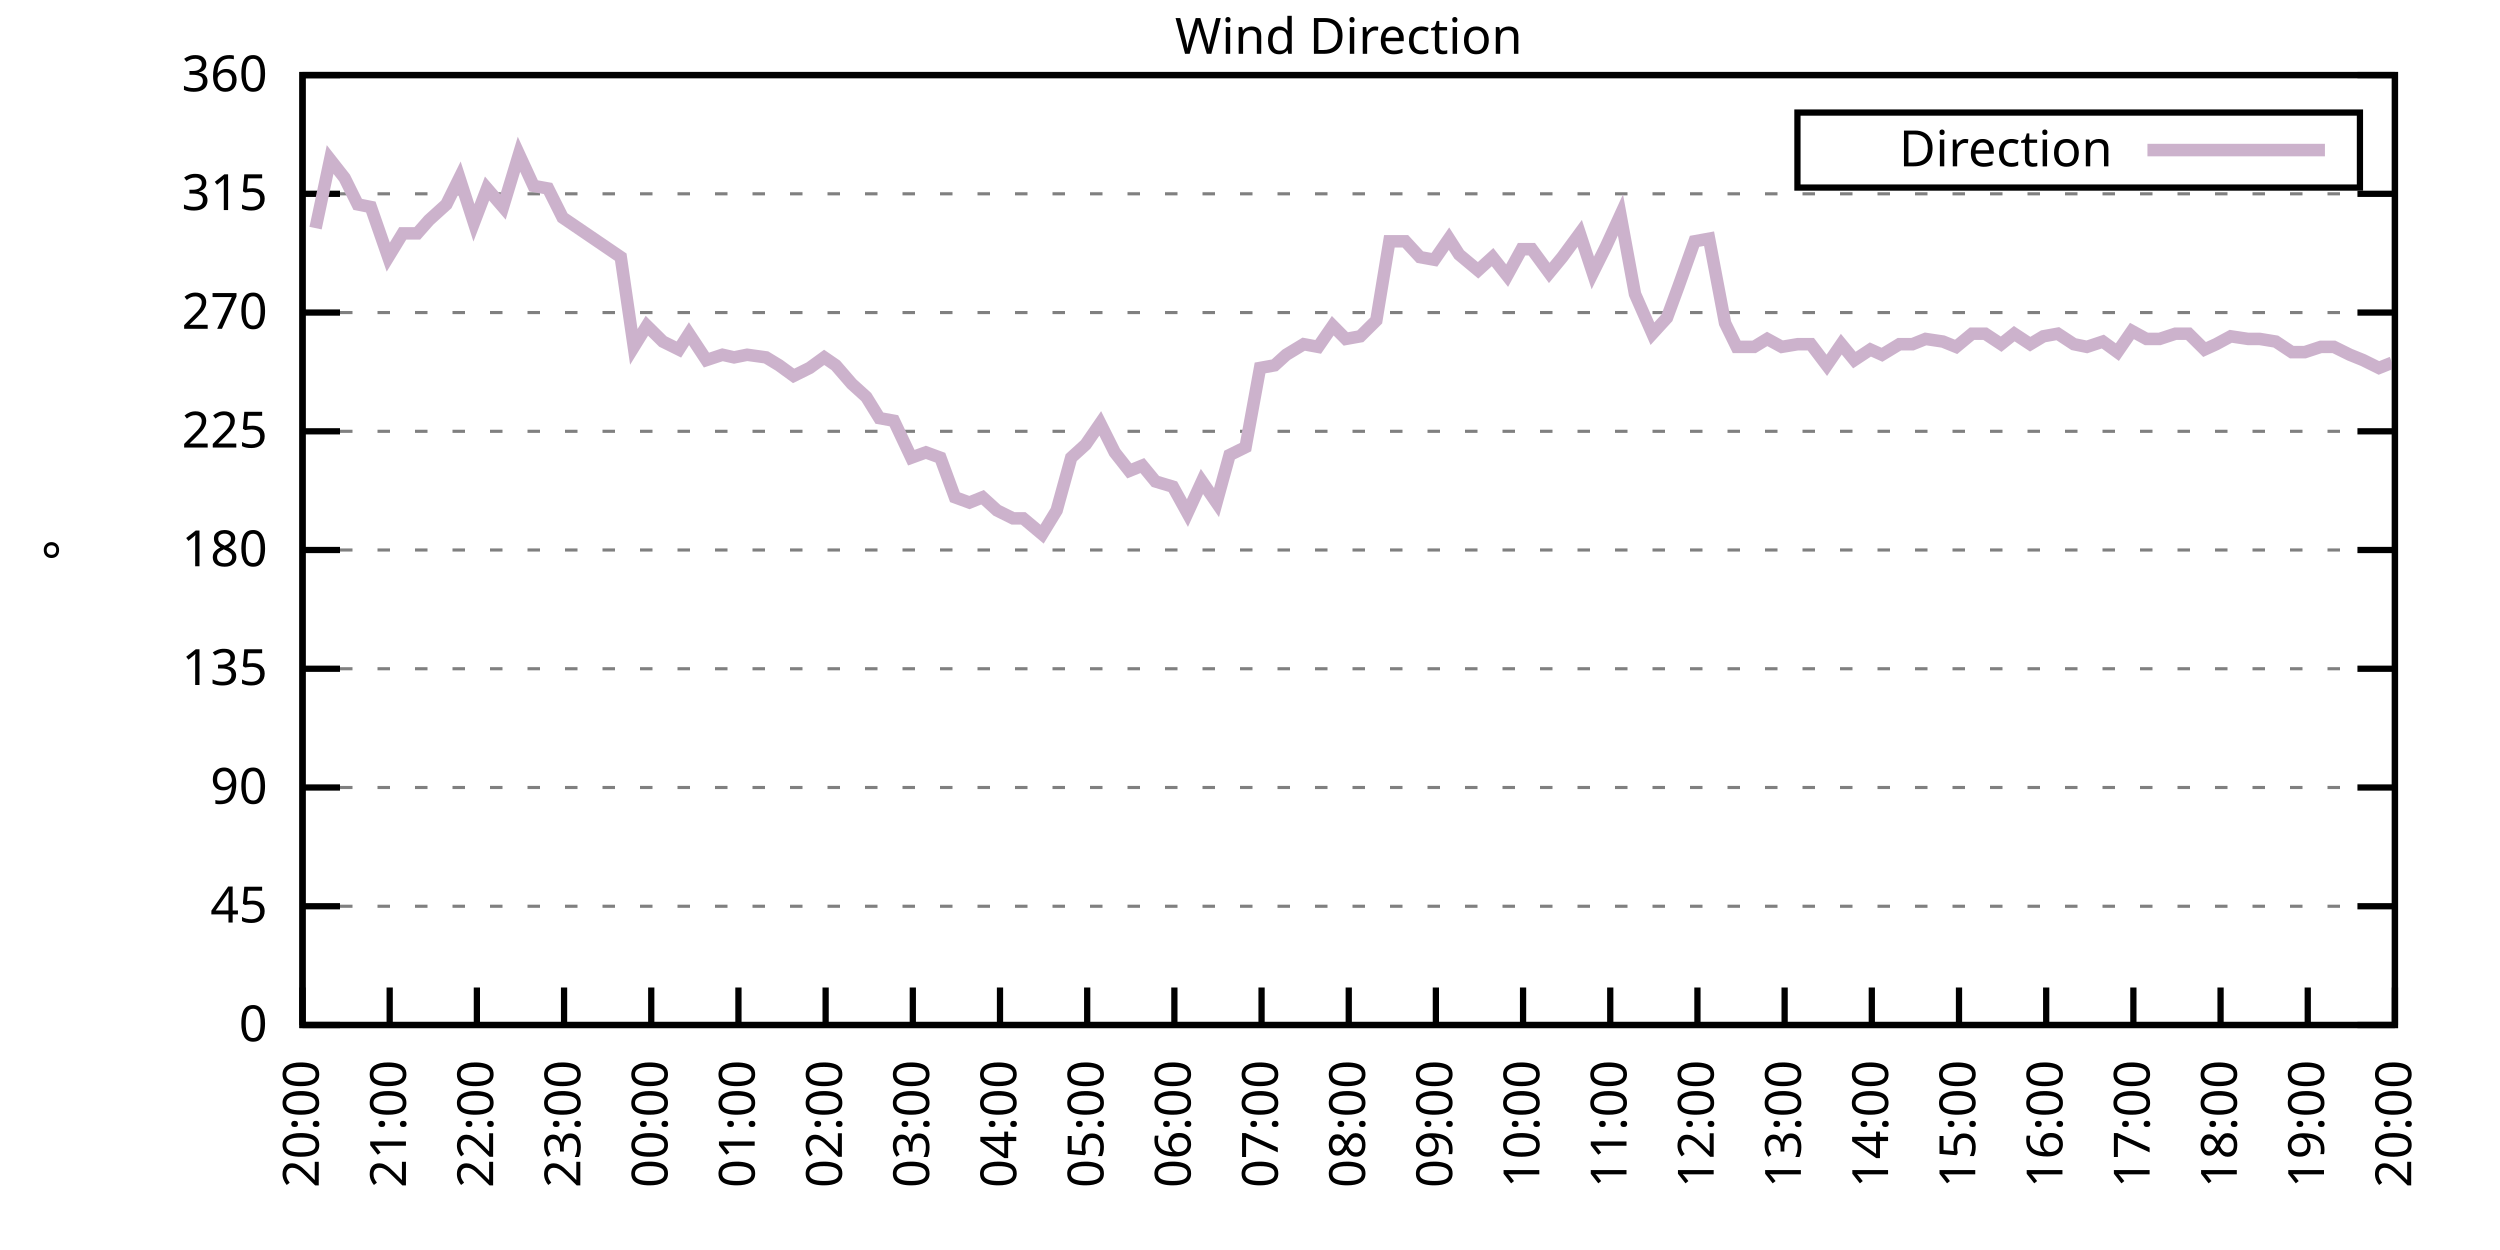
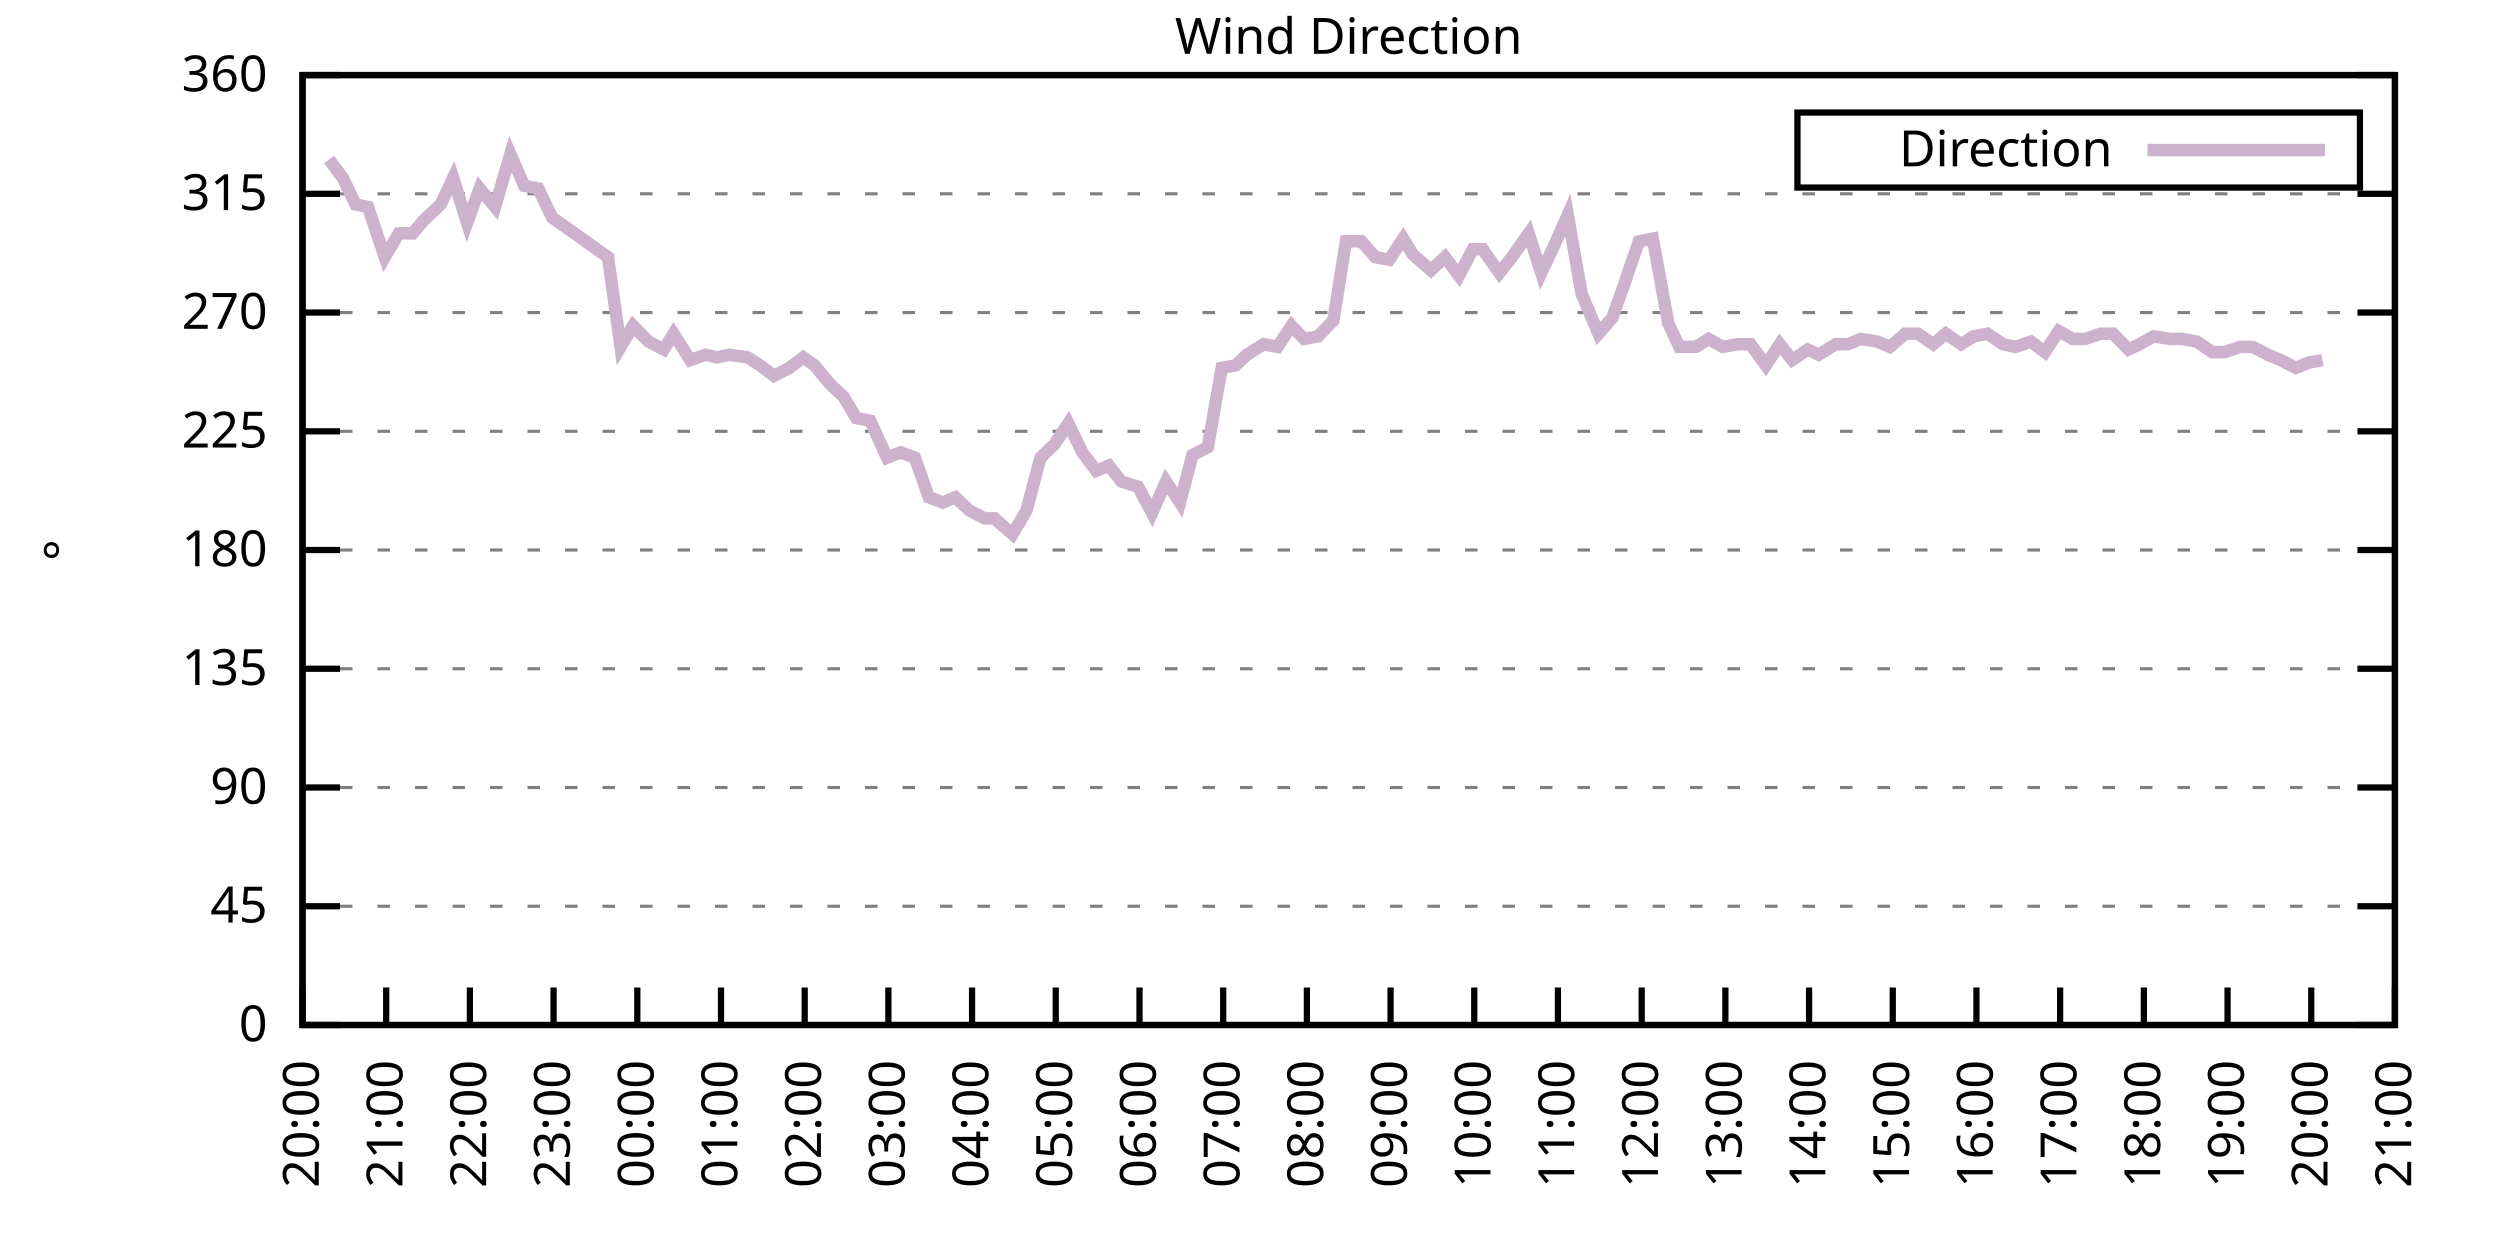
<svg xmlns="http://www.w3.org/2000/svg" xmlns:xlink="http://www.w3.org/1999/xlink" width="400" height="200" viewBox="0 0 400 200">
  <g id="gnuplot_canvas">
    <rect x="0" y="0" width="400" height="200" fill="none" />
    <defs>
      <circle id="gpDot" r="0.5" stroke-width="0.5" stroke="currentColor" />
      <path id="gpPt0" stroke-width="0.333" stroke="currentColor" d="M-1,0 h2 M0,-1 v2" />
      <path id="gpPt1" stroke-width="0.333" stroke="currentColor" d="M-1,-1 L1,1 M1,-1 L-1,1" />
      <path id="gpPt2" stroke-width="0.333" stroke="currentColor" d="M-1,0 L1,0 M0,-1 L0,1 M-1,-1 L1,1 M-1,1 L1,-1" />
      <rect id="gpPt3" stroke-width="0.333" stroke="currentColor" x="-1" y="-1" width="2" height="2" />
      <rect id="gpPt4" stroke-width="0.333" stroke="currentColor" fill="currentColor" x="-1" y="-1" width="2" height="2" />
      <circle id="gpPt5" stroke-width="0.333" stroke="currentColor" cx="0" cy="0" r="1" />
      <use xlink:href="#gpPt5" id="gpPt6" fill="currentColor" stroke="none" />
      <path id="gpPt7" stroke-width="0.333" stroke="currentColor" d="M0,-1.33 L-1.33,0.67 L1.33,0.67 z" />
      <use xlink:href="#gpPt7" id="gpPt8" fill="currentColor" stroke="none" />
      <use xlink:href="#gpPt7" id="gpPt9" stroke="currentColor" transform="rotate(180)" />
      <use xlink:href="#gpPt9" id="gpPt10" fill="currentColor" stroke="none" />
      <use xlink:href="#gpPt3" id="gpPt11" stroke="currentColor" transform="rotate(45)" />
      <use xlink:href="#gpPt11" id="gpPt12" fill="currentColor" stroke="none" />
      <path id="gpPt13" stroke-width="0.333" stroke="currentColor" d="M0,1.330 L1.265,0.411 L0.782,-1.067 L-0.782,-1.076 L-1.265,0.411 z" />
      <use xlink:href="#gpPt13" id="gpPt14" fill="currentColor" stroke="none" />
      <filter id="textbox" filterUnits="objectBoundingBox" x="0" y="0" height="1" width="1">
        <feFlood flood-color="white" flood-opacity="1" result="bgnd" />
        <feComposite in="SourceGraphic" in2="bgnd" operator="atop" />
      </filter>
      <filter id="greybox" filterUnits="objectBoundingBox" x="0" y="0" height="1" width="1">
        <feFlood flood-color="lightgrey" flood-opacity="1" result="grey" />
        <feComposite in="SourceGraphic" in2="grey" operator="atop" />
      </filter>
    </defs>
    <g fill="none" color="white" stroke="currentColor" stroke-width="1.00" stroke-linecap="butt" stroke-linejoin="miter">
</g>
    <g fill="none" color="black" stroke="currentColor" stroke-width="1.00" stroke-linecap="butt" stroke-linejoin="miter">
      <g stroke="none" shape-rendering="crispEdges">
        <polygon fill="rgb(255, 255, 255)" points="48.40,164.00 383.18,164.00 383.18,12.02 48.40,12.02 " />
      </g>
    </g>
    <g fill="none" color="black" stroke="currentColor" stroke-width="1.00" stroke-linecap="butt" stroke-linejoin="miter">
</g>
    <g fill="none" color="black" stroke="black" stroke-width="0.50" stroke-linecap="butt" stroke-linejoin="miter">
</g>
    <g fill="none" color="gray" stroke="currentColor" stroke-width="0.50" stroke-linecap="butt" stroke-linejoin="miter">
      <path stroke="gray" stroke-dasharray="2,4" class="gridline" d="M48.40,164.00 L383.19,164.00  " />
    </g>
    <g fill="none" color="gray" stroke="gray" stroke-width="1.00" stroke-linecap="butt" stroke-linejoin="miter">
</g>
    <g fill="none" color="black" stroke="currentColor" stroke-width="1.00" stroke-linecap="butt" stroke-linejoin="miter">
      <path stroke="black" d="M48.40,164.00 L54.40,164.00 M383.19,164.00 L377.19,164.00  " />
      <g transform="translate(42.80,166.60)" stroke="none" fill="black" font-family="Sans" font-size="8.00" text-anchor="end">
        <text>
          <tspan font-family="Sans"> 0</tspan>
        </text>
      </g>
    </g>
    <g fill="none" color="black" stroke="currentColor" stroke-width="1.00" stroke-linecap="butt" stroke-linejoin="miter">
</g>
    <g fill="none" color="black" stroke="black" stroke-width="0.50" stroke-linecap="butt" stroke-linejoin="miter">
</g>
    <g fill="none" color="gray" stroke="currentColor" stroke-width="0.50" stroke-linecap="butt" stroke-linejoin="miter">
      <path stroke="gray" stroke-dasharray="2,4" class="gridline" d="M48.40,145.00 L383.19,145.00  " />
    </g>
    <g fill="none" color="gray" stroke="gray" stroke-width="1.00" stroke-linecap="butt" stroke-linejoin="miter">
</g>
    <g fill="none" color="black" stroke="currentColor" stroke-width="1.00" stroke-linecap="butt" stroke-linejoin="miter">
      <path stroke="black" d="M48.40,145.00 L54.40,145.00 M383.19,145.00 L377.19,145.00  " />
      <g transform="translate(42.80,147.60)" stroke="none" fill="black" font-family="Sans" font-size="8.00" text-anchor="end">
        <text>
          <tspan font-family="Sans"> 45</tspan>
        </text>
      </g>
    </g>
    <g fill="none" color="black" stroke="currentColor" stroke-width="1.00" stroke-linecap="butt" stroke-linejoin="miter">
</g>
    <g fill="none" color="black" stroke="black" stroke-width="0.50" stroke-linecap="butt" stroke-linejoin="miter">
</g>
    <g fill="none" color="gray" stroke="currentColor" stroke-width="0.50" stroke-linecap="butt" stroke-linejoin="miter">
      <path stroke="gray" stroke-dasharray="2,4" class="gridline" d="M48.40,126.00 L383.19,126.00  " />
    </g>
    <g fill="none" color="gray" stroke="gray" stroke-width="1.00" stroke-linecap="butt" stroke-linejoin="miter">
</g>
    <g fill="none" color="black" stroke="currentColor" stroke-width="1.00" stroke-linecap="butt" stroke-linejoin="miter">
      <path stroke="black" d="M48.40,126.00 L54.40,126.00 M383.19,126.00 L377.19,126.00  " />
      <g transform="translate(42.80,128.60)" stroke="none" fill="black" font-family="Sans" font-size="8.00" text-anchor="end">
        <text>
          <tspan font-family="Sans"> 90</tspan>
        </text>
      </g>
    </g>
    <g fill="none" color="black" stroke="currentColor" stroke-width="1.00" stroke-linecap="butt" stroke-linejoin="miter">
</g>
    <g fill="none" color="black" stroke="black" stroke-width="0.50" stroke-linecap="butt" stroke-linejoin="miter">
</g>
    <g fill="none" color="gray" stroke="currentColor" stroke-width="0.50" stroke-linecap="butt" stroke-linejoin="miter">
      <path stroke="gray" stroke-dasharray="2,4" class="gridline" d="M48.40,107.00 L383.19,107.00  " />
    </g>
    <g fill="none" color="gray" stroke="gray" stroke-width="1.00" stroke-linecap="butt" stroke-linejoin="miter">
</g>
    <g fill="none" color="black" stroke="currentColor" stroke-width="1.00" stroke-linecap="butt" stroke-linejoin="miter">
      <path stroke="black" d="M48.40,107.00 L54.40,107.00 M383.19,107.00 L377.19,107.00  " />
      <g transform="translate(42.80,109.60)" stroke="none" fill="black" font-family="Sans" font-size="8.00" text-anchor="end">
        <text>
          <tspan font-family="Sans"> 135</tspan>
        </text>
      </g>
    </g>
    <g fill="none" color="black" stroke="currentColor" stroke-width="1.00" stroke-linecap="butt" stroke-linejoin="miter">
</g>
    <g fill="none" color="black" stroke="black" stroke-width="0.50" stroke-linecap="butt" stroke-linejoin="miter">
</g>
    <g fill="none" color="gray" stroke="currentColor" stroke-width="0.50" stroke-linecap="butt" stroke-linejoin="miter">
      <path stroke="gray" stroke-dasharray="2,4" class="gridline" d="M48.40,88.00 L383.19,88.00  " />
    </g>
    <g fill="none" color="gray" stroke="gray" stroke-width="1.00" stroke-linecap="butt" stroke-linejoin="miter">
</g>
    <g fill="none" color="black" stroke="currentColor" stroke-width="1.00" stroke-linecap="butt" stroke-linejoin="miter">
      <path stroke="black" d="M48.40,88.00 L54.40,88.00 M383.19,88.00 L377.19,88.00  " />
      <g transform="translate(42.80,90.60)" stroke="none" fill="black" font-family="Sans" font-size="8.00" text-anchor="end">
        <text>
          <tspan font-family="Sans"> 180</tspan>
        </text>
      </g>
    </g>
    <g fill="none" color="black" stroke="currentColor" stroke-width="1.00" stroke-linecap="butt" stroke-linejoin="miter">
</g>
    <g fill="none" color="black" stroke="black" stroke-width="0.50" stroke-linecap="butt" stroke-linejoin="miter">
</g>
    <g fill="none" color="gray" stroke="currentColor" stroke-width="0.50" stroke-linecap="butt" stroke-linejoin="miter">
      <path stroke="gray" stroke-dasharray="2,4" class="gridline" d="M48.40,69.01 L383.19,69.01  " />
    </g>
    <g fill="none" color="gray" stroke="gray" stroke-width="1.00" stroke-linecap="butt" stroke-linejoin="miter">
</g>
    <g fill="none" color="black" stroke="currentColor" stroke-width="1.00" stroke-linecap="butt" stroke-linejoin="miter">
      <path stroke="black" d="M48.40,69.01 L54.40,69.01 M383.19,69.01 L377.19,69.01  " />
      <g transform="translate(42.80,71.61)" stroke="none" fill="black" font-family="Sans" font-size="8.00" text-anchor="end">
        <text>
          <tspan font-family="Sans"> 225</tspan>
        </text>
      </g>
    </g>
    <g fill="none" color="black" stroke="currentColor" stroke-width="1.00" stroke-linecap="butt" stroke-linejoin="miter">
</g>
    <g fill="none" color="black" stroke="black" stroke-width="0.50" stroke-linecap="butt" stroke-linejoin="miter">
</g>
    <g fill="none" color="gray" stroke="currentColor" stroke-width="0.50" stroke-linecap="butt" stroke-linejoin="miter">
      <path stroke="gray" stroke-dasharray="2,4" class="gridline" d="M48.40,50.01 L383.19,50.01  " />
    </g>
    <g fill="none" color="gray" stroke="gray" stroke-width="1.00" stroke-linecap="butt" stroke-linejoin="miter">
</g>
    <g fill="none" color="black" stroke="currentColor" stroke-width="1.00" stroke-linecap="butt" stroke-linejoin="miter">
      <path stroke="black" d="M48.40,50.01 L54.40,50.01 M383.19,50.01 L377.19,50.01  " />
      <g transform="translate(42.80,52.61)" stroke="none" fill="black" font-family="Sans" font-size="8.00" text-anchor="end">
        <text>
          <tspan font-family="Sans"> 270</tspan>
        </text>
      </g>
    </g>
    <g fill="none" color="black" stroke="currentColor" stroke-width="1.00" stroke-linecap="butt" stroke-linejoin="miter">
</g>
    <g fill="none" color="black" stroke="black" stroke-width="0.50" stroke-linecap="butt" stroke-linejoin="miter">
</g>
    <g fill="none" color="gray" stroke="currentColor" stroke-width="0.50" stroke-linecap="butt" stroke-linejoin="miter">
      <path stroke="gray" stroke-dasharray="2,4" class="gridline" d="M48.40,31.01 L383.19,31.01  " />
    </g>
    <g fill="none" color="gray" stroke="gray" stroke-width="1.00" stroke-linecap="butt" stroke-linejoin="miter">
</g>
    <g fill="none" color="black" stroke="currentColor" stroke-width="1.00" stroke-linecap="butt" stroke-linejoin="miter">
      <path stroke="black" d="M48.40,31.01 L54.40,31.01 M383.19,31.01 L377.19,31.01  " />
      <g transform="translate(42.80,33.61)" stroke="none" fill="black" font-family="Sans" font-size="8.00" text-anchor="end">
        <text>
          <tspan font-family="Sans"> 315</tspan>
        </text>
      </g>
    </g>
    <g fill="none" color="black" stroke="currentColor" stroke-width="1.00" stroke-linecap="butt" stroke-linejoin="miter">
</g>
    <g fill="none" color="black" stroke="black" stroke-width="0.50" stroke-linecap="butt" stroke-linejoin="miter">
</g>
    <g fill="none" color="gray" stroke="currentColor" stroke-width="0.50" stroke-linecap="butt" stroke-linejoin="miter">
      <path stroke="gray" stroke-dasharray="2,4" class="gridline" d="M48.40,12.01 L383.19,12.01  " />
    </g>
    <g fill="none" color="gray" stroke="gray" stroke-width="1.00" stroke-linecap="butt" stroke-linejoin="miter">
</g>
    <g fill="none" color="black" stroke="currentColor" stroke-width="1.00" stroke-linecap="butt" stroke-linejoin="miter">
      <path stroke="black" d="M48.40,12.01 L54.40,12.01 M383.19,12.01 L377.19,12.01  " />
      <g transform="translate(42.80,14.61)" stroke="none" fill="black" font-family="Sans" font-size="8.00" text-anchor="end">
        <text>
          <tspan font-family="Sans"> 360</tspan>
        </text>
      </g>
    </g>
    <g fill="none" color="black" stroke="currentColor" stroke-width="1.00" stroke-linecap="butt" stroke-linejoin="miter">
      <path stroke="black" d="M48.40,164.00 L48.40,158.00  " />
      <g transform="translate(51.00,169.60) rotate(270.00)" stroke="none" fill="black" font-family="Sans" font-size="8.00" text-anchor="end">
        <text>
          <tspan font-family="Sans">20:00</tspan>
        </text>
      </g>
    </g>
    <g fill="none" color="black" stroke="currentColor" stroke-width="1.00" stroke-linecap="butt" stroke-linejoin="miter">
-       <path stroke="black" d="M62.35,164.00 L62.35,158.00  " />
-       <g transform="translate(64.95,169.60) rotate(270.00)" stroke="none" fill="black" font-family="Sans" font-size="8.00" text-anchor="end">
+       <path stroke="black" d="M61.79,164.00 L61.79,158.00  " />
+       <g transform="translate(64.39,169.60) rotate(270.00)" stroke="none" fill="black" font-family="Sans" font-size="8.00" text-anchor="end">
        <text>
          <tspan font-family="Sans">21:00</tspan>
        </text>
      </g>
    </g>
    <g fill="none" color="black" stroke="currentColor" stroke-width="1.00" stroke-linecap="butt" stroke-linejoin="miter">
-       <path stroke="black" d="M76.30,164.00 L76.30,158.00  " />
-       <g transform="translate(78.90,169.60) rotate(270.00)" stroke="none" fill="black" font-family="Sans" font-size="8.00" text-anchor="end">
+       <path stroke="black" d="M75.18,164.00 L75.18,158.00  " />
+       <g transform="translate(77.78,169.60) rotate(270.00)" stroke="none" fill="black" font-family="Sans" font-size="8.00" text-anchor="end">
        <text>
          <tspan font-family="Sans">22:00</tspan>
        </text>
      </g>
    </g>
    <g fill="none" color="black" stroke="currentColor" stroke-width="1.00" stroke-linecap="butt" stroke-linejoin="miter">
-       <path stroke="black" d="M90.25,164.00 L90.25,158.00  " />
-       <g transform="translate(92.85,169.60) rotate(270.00)" stroke="none" fill="black" font-family="Sans" font-size="8.00" text-anchor="end">
+       <path stroke="black" d="M88.57,164.00 L88.57,158.00  " />
+       <g transform="translate(91.17,169.60) rotate(270.00)" stroke="none" fill="black" font-family="Sans" font-size="8.00" text-anchor="end">
        <text>
          <tspan font-family="Sans">23:00</tspan>
        </text>
      </g>
    </g>
    <g fill="none" color="black" stroke="currentColor" stroke-width="1.00" stroke-linecap="butt" stroke-linejoin="miter">
-       <path stroke="black" d="M104.20,164.00 L104.20,158.00  " />
-       <g transform="translate(106.80,169.60) rotate(270.00)" stroke="none" fill="black" font-family="Sans" font-size="8.00" text-anchor="end">
+       <path stroke="black" d="M101.97,164.00 L101.97,158.00  " />
+       <g transform="translate(104.57,169.60) rotate(270.00)" stroke="none" fill="black" font-family="Sans" font-size="8.00" text-anchor="end">
        <text>
          <tspan font-family="Sans">00:00</tspan>
        </text>
      </g>
    </g>
    <g fill="none" color="black" stroke="currentColor" stroke-width="1.00" stroke-linecap="butt" stroke-linejoin="miter">
-       <path stroke="black" d="M118.15,164.00 L118.15,158.00  " />
-       <g transform="translate(120.75,169.60) rotate(270.00)" stroke="none" fill="black" font-family="Sans" font-size="8.00" text-anchor="end">
+       <path stroke="black" d="M115.36,164.00 L115.36,158.00  " />
+       <g transform="translate(117.96,169.60) rotate(270.00)" stroke="none" fill="black" font-family="Sans" font-size="8.00" text-anchor="end">
        <text>
          <tspan font-family="Sans">01:00</tspan>
        </text>
      </g>
    </g>
    <g fill="none" color="black" stroke="currentColor" stroke-width="1.00" stroke-linecap="butt" stroke-linejoin="miter">
-       <path stroke="black" d="M132.10,164.00 L132.10,158.00  " />
-       <g transform="translate(134.70,169.60) rotate(270.00)" stroke="none" fill="black" font-family="Sans" font-size="8.00" text-anchor="end">
+       <path stroke="black" d="M128.75,164.00 L128.75,158.00  " />
+       <g transform="translate(131.35,169.60) rotate(270.00)" stroke="none" fill="black" font-family="Sans" font-size="8.00" text-anchor="end">
        <text>
          <tspan font-family="Sans">02:00</tspan>
        </text>
      </g>
    </g>
    <g fill="none" color="black" stroke="currentColor" stroke-width="1.00" stroke-linecap="butt" stroke-linejoin="miter">
-       <path stroke="black" d="M146.05,164.00 L146.05,158.00  " />
-       <g transform="translate(148.65,169.60) rotate(270.00)" stroke="none" fill="black" font-family="Sans" font-size="8.00" text-anchor="end">
+       <path stroke="black" d="M142.14,164.00 L142.14,158.00  " />
+       <g transform="translate(144.74,169.60) rotate(270.00)" stroke="none" fill="black" font-family="Sans" font-size="8.00" text-anchor="end">
        <text>
          <tspan font-family="Sans">03:00</tspan>
        </text>
      </g>
    </g>
    <g fill="none" color="black" stroke="currentColor" stroke-width="1.00" stroke-linecap="butt" stroke-linejoin="miter">
-       <path stroke="black" d="M160.00,164.00 L160.00,158.00  " />
-       <g transform="translate(162.60,169.60) rotate(270.00)" stroke="none" fill="black" font-family="Sans" font-size="8.00" text-anchor="end">
+       <path stroke="black" d="M155.53,164.00 L155.53,158.00  " />
+       <g transform="translate(158.13,169.60) rotate(270.00)" stroke="none" fill="black" font-family="Sans" font-size="8.00" text-anchor="end">
        <text>
          <tspan font-family="Sans">04:00</tspan>
        </text>
      </g>
    </g>
    <g fill="none" color="black" stroke="currentColor" stroke-width="1.00" stroke-linecap="butt" stroke-linejoin="miter">
-       <path stroke="black" d="M173.95,164.00 L173.95,158.00  " />
-       <g transform="translate(176.55,169.60) rotate(270.00)" stroke="none" fill="black" font-family="Sans" font-size="8.00" text-anchor="end">
+       <path stroke="black" d="M168.92,164.00 L168.92,158.00  " />
+       <g transform="translate(171.52,169.60) rotate(270.00)" stroke="none" fill="black" font-family="Sans" font-size="8.00" text-anchor="end">
        <text>
          <tspan font-family="Sans">05:00</tspan>
        </text>
      </g>
    </g>
    <g fill="none" color="black" stroke="currentColor" stroke-width="1.00" stroke-linecap="butt" stroke-linejoin="miter">
-       <path stroke="black" d="M187.90,164.00 L187.90,158.00  " />
-       <g transform="translate(190.50,169.60) rotate(270.00)" stroke="none" fill="black" font-family="Sans" font-size="8.00" text-anchor="end">
+       <path stroke="black" d="M182.32,164.00 L182.32,158.00  " />
+       <g transform="translate(184.92,169.60) rotate(270.00)" stroke="none" fill="black" font-family="Sans" font-size="8.00" text-anchor="end">
        <text>
          <tspan font-family="Sans">06:00</tspan>
        </text>
      </g>
    </g>
    <g fill="none" color="black" stroke="currentColor" stroke-width="1.00" stroke-linecap="butt" stroke-linejoin="miter">
-       <path stroke="black" d="M201.85,164.00 L201.85,158.00  " />
-       <g transform="translate(204.45,169.60) rotate(270.00)" stroke="none" fill="black" font-family="Sans" font-size="8.00" text-anchor="end">
+       <path stroke="black" d="M195.71,164.00 L195.71,158.00  " />
+       <g transform="translate(198.31,169.60) rotate(270.00)" stroke="none" fill="black" font-family="Sans" font-size="8.00" text-anchor="end">
        <text>
          <tspan font-family="Sans">07:00</tspan>
        </text>
      </g>
    </g>
    <g fill="none" color="black" stroke="currentColor" stroke-width="1.00" stroke-linecap="butt" stroke-linejoin="miter">
-       <path stroke="black" d="M215.80,164.00 L215.80,158.00  " />
-       <g transform="translate(218.40,169.60) rotate(270.00)" stroke="none" fill="black" font-family="Sans" font-size="8.00" text-anchor="end">
+       <path stroke="black" d="M209.10,164.00 L209.10,158.00  " />
+       <g transform="translate(211.70,169.60) rotate(270.00)" stroke="none" fill="black" font-family="Sans" font-size="8.00" text-anchor="end">
        <text>
          <tspan font-family="Sans">08:00</tspan>
        </text>
      </g>
    </g>
    <g fill="none" color="black" stroke="currentColor" stroke-width="1.00" stroke-linecap="butt" stroke-linejoin="miter">
-       <path stroke="black" d="M229.74,164.00 L229.74,158.00  " />
-       <g transform="translate(232.34,169.60) rotate(270.00)" stroke="none" fill="black" font-family="Sans" font-size="8.00" text-anchor="end">
+       <path stroke="black" d="M222.49,164.00 L222.49,158.00  " />
+       <g transform="translate(225.09,169.60) rotate(270.00)" stroke="none" fill="black" font-family="Sans" font-size="8.00" text-anchor="end">
        <text>
          <tspan font-family="Sans">09:00</tspan>
        </text>
      </g>
    </g>
    <g fill="none" color="black" stroke="currentColor" stroke-width="1.00" stroke-linecap="butt" stroke-linejoin="miter">
-       <path stroke="black" d="M243.69,164.00 L243.69,158.00  " />
-       <g transform="translate(246.29,169.60) rotate(270.00)" stroke="none" fill="black" font-family="Sans" font-size="8.00" text-anchor="end">
+       <path stroke="black" d="M235.88,164.00 L235.88,158.00  " />
+       <g transform="translate(238.48,169.60) rotate(270.00)" stroke="none" fill="black" font-family="Sans" font-size="8.00" text-anchor="end">
        <text>
          <tspan font-family="Sans">10:00</tspan>
        </text>
      </g>
    </g>
    <g fill="none" color="black" stroke="currentColor" stroke-width="1.00" stroke-linecap="butt" stroke-linejoin="miter">
-       <path stroke="black" d="M257.64,164.00 L257.64,158.00  " />
-       <g transform="translate(260.24,169.60) rotate(270.00)" stroke="none" fill="black" font-family="Sans" font-size="8.00" text-anchor="end">
+       <path stroke="black" d="M249.27,164.00 L249.27,158.00  " />
+       <g transform="translate(251.87,169.60) rotate(270.00)" stroke="none" fill="black" font-family="Sans" font-size="8.00" text-anchor="end">
        <text>
          <tspan font-family="Sans">11:00</tspan>
        </text>
      </g>
    </g>
    <g fill="none" color="black" stroke="currentColor" stroke-width="1.00" stroke-linecap="butt" stroke-linejoin="miter">
-       <path stroke="black" d="M271.59,164.00 L271.59,158.00  " />
-       <g transform="translate(274.19,169.60) rotate(270.00)" stroke="none" fill="black" font-family="Sans" font-size="8.00" text-anchor="end">
+       <path stroke="black" d="M262.67,164.00 L262.67,158.00  " />
+       <g transform="translate(265.27,169.60) rotate(270.00)" stroke="none" fill="black" font-family="Sans" font-size="8.00" text-anchor="end">
        <text>
          <tspan font-family="Sans">12:00</tspan>
        </text>
      </g>
    </g>
    <g fill="none" color="black" stroke="currentColor" stroke-width="1.00" stroke-linecap="butt" stroke-linejoin="miter">
-       <path stroke="black" d="M285.54,164.00 L285.54,158.00  " />
-       <g transform="translate(288.14,169.60) rotate(270.00)" stroke="none" fill="black" font-family="Sans" font-size="8.00" text-anchor="end">
+       <path stroke="black" d="M276.06,164.00 L276.06,158.00  " />
+       <g transform="translate(278.66,169.60) rotate(270.00)" stroke="none" fill="black" font-family="Sans" font-size="8.00" text-anchor="end">
        <text>
          <tspan font-family="Sans">13:00</tspan>
        </text>
      </g>
    </g>
    <g fill="none" color="black" stroke="currentColor" stroke-width="1.00" stroke-linecap="butt" stroke-linejoin="miter">
-       <path stroke="black" d="M299.49,164.00 L299.49,158.00  " />
-       <g transform="translate(302.09,169.60) rotate(270.00)" stroke="none" fill="black" font-family="Sans" font-size="8.00" text-anchor="end">
+       <path stroke="black" d="M289.45,164.00 L289.45,158.00  " />
+       <g transform="translate(292.05,169.60) rotate(270.00)" stroke="none" fill="black" font-family="Sans" font-size="8.00" text-anchor="end">
        <text>
          <tspan font-family="Sans">14:00</tspan>
        </text>
      </g>
    </g>
    <g fill="none" color="black" stroke="currentColor" stroke-width="1.00" stroke-linecap="butt" stroke-linejoin="miter">
-       <path stroke="black" d="M313.44,164.00 L313.44,158.00  " />
-       <g transform="translate(316.04,169.60) rotate(270.00)" stroke="none" fill="black" font-family="Sans" font-size="8.00" text-anchor="end">
+       <path stroke="black" d="M302.84,164.00 L302.84,158.00  " />
+       <g transform="translate(305.44,169.60) rotate(270.00)" stroke="none" fill="black" font-family="Sans" font-size="8.00" text-anchor="end">
        <text>
          <tspan font-family="Sans">15:00</tspan>
        </text>
      </g>
    </g>
    <g fill="none" color="black" stroke="currentColor" stroke-width="1.00" stroke-linecap="butt" stroke-linejoin="miter">
-       <path stroke="black" d="M327.39,164.00 L327.39,158.00  " />
-       <g transform="translate(329.99,169.60) rotate(270.00)" stroke="none" fill="black" font-family="Sans" font-size="8.00" text-anchor="end">
+       <path stroke="black" d="M316.23,164.00 L316.23,158.00  " />
+       <g transform="translate(318.83,169.60) rotate(270.00)" stroke="none" fill="black" font-family="Sans" font-size="8.00" text-anchor="end">
        <text>
          <tspan font-family="Sans">16:00</tspan>
        </text>
      </g>
    </g>
    <g fill="none" color="black" stroke="currentColor" stroke-width="1.00" stroke-linecap="butt" stroke-linejoin="miter">
-       <path stroke="black" d="M341.34,164.00 L341.34,158.00  " />
-       <g transform="translate(343.94,169.60) rotate(270.00)" stroke="none" fill="black" font-family="Sans" font-size="8.00" text-anchor="end">
+       <path stroke="black" d="M329.62,164.00 L329.62,158.00  " />
+       <g transform="translate(332.22,169.60) rotate(270.00)" stroke="none" fill="black" font-family="Sans" font-size="8.00" text-anchor="end">
        <text>
          <tspan font-family="Sans">17:00</tspan>
        </text>
      </g>
    </g>
    <g fill="none" color="black" stroke="currentColor" stroke-width="1.00" stroke-linecap="butt" stroke-linejoin="miter">
-       <path stroke="black" d="M355.29,164.00 L355.29,158.00  " />
-       <g transform="translate(357.89,169.60) rotate(270.00)" stroke="none" fill="black" font-family="Sans" font-size="8.00" text-anchor="end">
+       <path stroke="black" d="M343.02,164.00 L343.02,158.00  " />
+       <g transform="translate(345.62,169.60) rotate(270.00)" stroke="none" fill="black" font-family="Sans" font-size="8.00" text-anchor="end">
        <text>
          <tspan font-family="Sans">18:00</tspan>
        </text>
      </g>
    </g>
    <g fill="none" color="black" stroke="currentColor" stroke-width="1.00" stroke-linecap="butt" stroke-linejoin="miter">
-       <path stroke="black" d="M369.24,164.00 L369.24,158.00  " />
-       <g transform="translate(371.84,169.60) rotate(270.00)" stroke="none" fill="black" font-family="Sans" font-size="8.00" text-anchor="end">
+       <path stroke="black" d="M356.41,164.00 L356.41,158.00  " />
+       <g transform="translate(359.01,169.60) rotate(270.00)" stroke="none" fill="black" font-family="Sans" font-size="8.00" text-anchor="end">
        <text>
          <tspan font-family="Sans">19:00</tspan>
+         </text>
+       </g>
+     </g>
+     <g fill="none" color="black" stroke="currentColor" stroke-width="1.00" stroke-linecap="butt" stroke-linejoin="miter">
+       <path stroke="black" d="M369.80,164.00 L369.80,158.00  " />
+       <g transform="translate(372.40,169.60) rotate(270.00)" stroke="none" fill="black" font-family="Sans" font-size="8.00" text-anchor="end">
+         <text>
+           <tspan font-family="Sans">20:00</tspan>
        </text>
      </g>
    </g>
    <g fill="none" color="black" stroke="currentColor" stroke-width="1.00" stroke-linecap="butt" stroke-linejoin="miter">
      <path stroke="black" d="M383.19,164.00 L383.19,158.00  " />
      <g transform="translate(385.79,169.60) rotate(270.00)" stroke="none" fill="black" font-family="Sans" font-size="8.00" text-anchor="end">
        <text>
-           <tspan font-family="Sans">20:00</tspan>
+           <tspan font-family="Sans">21:00</tspan>
        </text>
      </g>
    </g>
    <g fill="none" color="black" stroke="currentColor" stroke-width="1.00" stroke-linecap="butt" stroke-linejoin="miter">
</g>
    <g fill="none" color="black" stroke="currentColor" stroke-width="1.00" stroke-linecap="butt" stroke-linejoin="miter">
      <path stroke="black" d="M48.40,12.01 L48.40,164.00 L383.19,164.00 L383.19,12.01 L48.40,12.01 Z  " />
    </g>
    <g fill="none" color="black" stroke="currentColor" stroke-width="1.00" stroke-linecap="butt" stroke-linejoin="miter">
</g>
    <g fill="none" color="black" stroke="currentColor" stroke-width="1.00" stroke-linecap="butt" stroke-linejoin="miter">
      <path stroke="black" d="M287.59,30.01 L287.59,18.01 L377.59,18.01 L377.59,30.01 L287.59,30.01 Z  " />
    </g>
    <g id="Wind_direction_plot_1">
      <g fill="none" color="white" stroke="black" stroke-width="2.00" stroke-linecap="butt" stroke-linejoin="miter">
</g>
      <g fill="none" color="black" stroke="currentColor" stroke-width="2.00" stroke-linecap="butt" stroke-linejoin="miter">
        <g transform="translate(337.99,26.61)" stroke="none" fill="black" font-family="Sans" font-size="8.00" text-anchor="end">
          <text>
            <tspan font-family="Sans">Direction</tspan>
          </text>
        </g>
      </g>
      <g fill="none" color="black" stroke="currentColor" stroke-width="2.00" stroke-linecap="butt" stroke-linejoin="miter">
-         <path stroke="rgb(204, 178, 204)" d="M343.59,24.01 L371.99,24.01 M50.49,36.50 L52.82,25.52 L55.14,28.48 L57.23,32.70 L59.33,33.12 L62.12,41.14   L64.44,37.34 L66.77,37.34 L68.63,35.23 L71.42,32.70 L73.51,28.48 L75.83,35.65 L77.93,30.16 L80.48,33.12   L83.04,24.68 L85.37,29.74 L87.69,30.16 L90.02,34.81 L99.32,41.14 L101.41,55.50 L103.50,52.12 L106.06,54.65   L108.62,55.92 L110.24,53.39 L113.03,57.61 L115.59,56.76 L117.45,57.18 L119.54,56.76 L122.57,57.18 L124.66,58.45   L126.98,60.14 L129.54,58.87 L131.87,57.18 L133.72,58.45 L136.28,61.41 L138.61,63.52 L140.70,66.90 L143.02,67.32   L145.81,73.23 L148.14,72.38 L150.46,73.23 L152.79,79.56 L155.11,80.41 L157.21,79.56 L159.53,81.67 L162.09,82.94   L163.72,82.94 L166.74,85.47 L169.06,81.67 L171.39,73.23 L173.71,71.12 L176.04,67.74 L178.36,72.38 L180.69,75.34   L182.78,74.49 L184.87,77.03 L187.66,77.87 L189.99,82.09 L192.31,77.03 L194.64,80.41 L196.73,72.81 L199.29,71.54   L201.61,58.87 L203.94,58.45 L205.80,56.76 L208.59,55.07 L210.91,55.50 L213.24,52.12 L215.33,54.23 L217.65,53.81   L220.21,51.27 L222.30,38.61 L224.86,38.61 L227.19,41.14 L229.51,41.56 L231.84,38.19 L233.46,40.72 L236.49,43.25   L238.81,41.14 L241.14,44.10 L243.46,39.87 L245.09,39.87 L247.88,43.67 L249.97,41.14 L252.76,37.34 L254.85,43.67   L256.95,39.45 L259.27,34.39 L261.60,47.05 L264.39,53.39 L266.71,50.85 L268.57,45.79 L271.13,38.61 L273.45,38.19   L276.01,51.70 L277.87,55.50 L280.66,55.50 L282.75,54.23 L285.08,55.50 L287.64,55.07 L289.73,55.07 L292.29,58.45   L294.61,55.07 L296.70,57.61 L299.26,55.92 L301.12,56.76 L303.91,55.07 L306.00,55.07 L308.09,54.23 L310.88,54.65   L312.98,55.50 L315.53,53.39 L317.63,53.39 L320.18,55.07 L322.28,53.39 L324.83,55.07 L326.93,53.81 L329.25,53.39   L331.81,55.07 L333.90,55.50 L336.46,54.65 L338.78,56.34 L341.11,52.96 L343.43,54.23 L345.53,54.23 L348.08,53.39   L350.18,53.39 L352.73,55.92 L354.59,55.07 L356.92,53.81 L359.71,54.23 L361.57,54.23 L364.13,54.65 L366.68,56.34   L368.78,56.34 L371.33,55.50 L373.43,55.50 L375.98,56.76 L378.08,57.61 L380.63,58.87 L382.73,58.03  " />
+         <path stroke="rgb(204, 178, 204)" d="M343.59,24.01 L371.99,24.01 M52.64,25.52 L54.87,28.48 L56.88,32.70 L58.89,33.12 L61.57,41.14 L63.80,37.34   L66.03,37.34 L67.82,35.23 L70.50,32.70 L72.50,28.48 L74.74,35.65 L76.75,30.16 L79.20,33.12 L81.66,24.68   L83.89,29.74 L86.12,30.16 L88.35,34.81 L97.28,41.14 L99.29,55.50 L101.30,52.12 L103.75,54.65 L106.21,55.92   L107.77,53.39 L110.45,57.61 L112.90,56.76 L114.69,57.18 L116.70,56.76 L119.60,57.18 L121.61,58.45 L123.84,60.14   L126.29,58.87 L128.53,57.18 L130.31,58.45 L132.77,61.41 L135.00,63.52 L137.01,66.90 L139.24,67.32 L141.92,73.23   L144.15,72.38 L146.38,73.23 L148.61,79.56 L150.85,80.41 L152.85,79.56 L155.09,81.67 L157.54,82.94 L159.10,82.94   L162.01,85.47 L164.24,81.67 L166.47,73.23 L168.70,71.12 L170.93,67.74 L173.17,72.38 L175.40,75.34 L177.41,74.49   L179.41,77.03 L182.09,77.87 L184.32,82.09 L186.56,77.03 L188.79,80.41 L190.80,72.81 L193.25,71.54 L195.48,58.87   L197.72,58.45 L199.50,56.76 L202.18,55.07 L204.41,55.50 L206.64,52.12 L208.65,54.23 L210.88,53.81 L213.34,51.27   L215.35,38.61 L217.80,38.61 L220.04,41.14 L222.27,41.56 L224.50,38.19 L226.06,40.72 L228.96,43.25 L231.20,41.14   L233.43,44.10 L235.66,39.87 L237.22,39.87 L239.90,43.67 L241.91,41.14 L244.59,37.34 L246.60,43.67 L248.60,39.45   L250.84,34.39 L253.07,47.05 L255.75,53.39 L257.98,50.85 L259.76,45.79 L262.22,38.61 L264.45,38.19 L266.91,51.70   L268.69,55.50 L271.37,55.50 L273.38,54.23 L275.61,55.50 L278.07,55.07 L280.07,55.07 L282.53,58.45 L284.76,55.07   L286.77,57.61 L289.23,55.92 L291.01,56.76 L293.69,55.07 L295.70,55.07 L297.71,54.23 L300.39,54.65 L302.39,55.50   L304.85,53.39 L306.86,53.39 L309.31,55.07 L311.32,53.39 L313.78,55.07 L315.79,53.81 L318.02,53.39 L320.47,55.07   L322.48,55.50 L324.94,54.65 L327.17,56.34 L329.40,52.96 L331.63,54.23 L333.64,54.23 L336.10,53.39 L338.10,53.39   L340.56,55.92 L342.35,55.07 L344.58,53.81 L347.26,54.23 L349.04,54.23 L351.50,54.65 L353.95,56.34 L355.96,56.34   L358.42,55.50 L360.42,55.50 L362.88,56.76 L364.89,57.61 L367.34,58.87 L369.35,58.03 L371.58,57.61  " />
      </g>
    </g>
    <g fill="none" color="black" stroke="currentColor" stroke-width="2.00" stroke-linecap="butt" stroke-linejoin="miter">
</g>
    <g fill="none" color="black" stroke="black" stroke-width="1.00" stroke-linecap="butt" stroke-linejoin="miter">
</g>
    <g fill="none" color="black" stroke="currentColor" stroke-width="1.00" stroke-linecap="butt" stroke-linejoin="miter">
      <path stroke="black" d="M48.40,12.01 L48.40,164.00 L383.19,164.00 L383.19,12.01 L48.40,12.01 Z  " />
      <g transform="translate(12.80,88.01) rotate(270.00)" stroke="none" fill="black" font-family="Sans" font-size="8.00" text-anchor="middle">
        <text>
          <tspan font-family="Sans">°</tspan>
        </text>
      </g>
    </g>
    <g fill="none" color="black" stroke="currentColor" stroke-width="1.00" stroke-linecap="butt" stroke-linejoin="miter">
</g>
    <g fill="none" color="black" stroke="currentColor" stroke-width="1.00" stroke-linecap="butt" stroke-linejoin="miter">
      <g transform="translate(215.79,8.61)" stroke="none" fill="black" font-family="Sans" font-size="8.00" text-anchor="middle">
        <text>
          <tspan font-family="Sans">Wind Direction</tspan>
        </text>
      </g>
    </g>
    <g fill="none" color="black" stroke="currentColor" stroke-width="1.00" stroke-linecap="butt" stroke-linejoin="miter">
</g>
  </g>
</svg>
